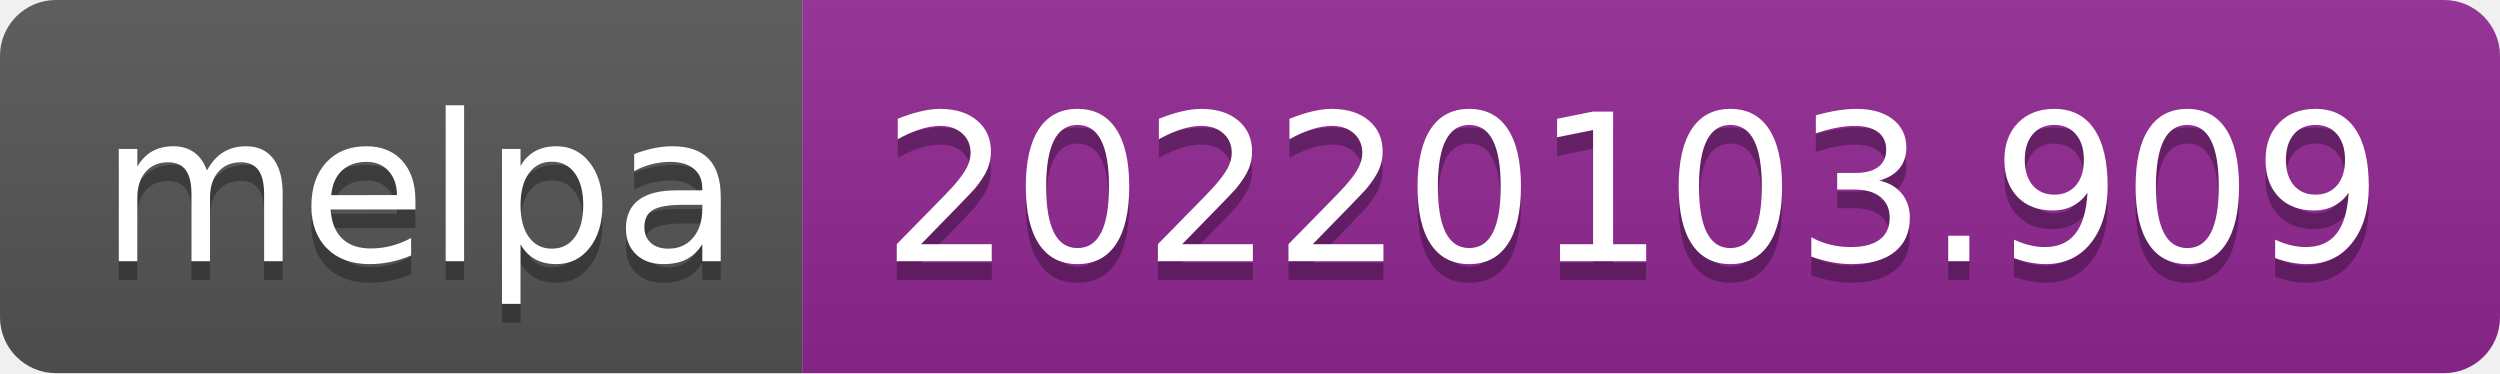
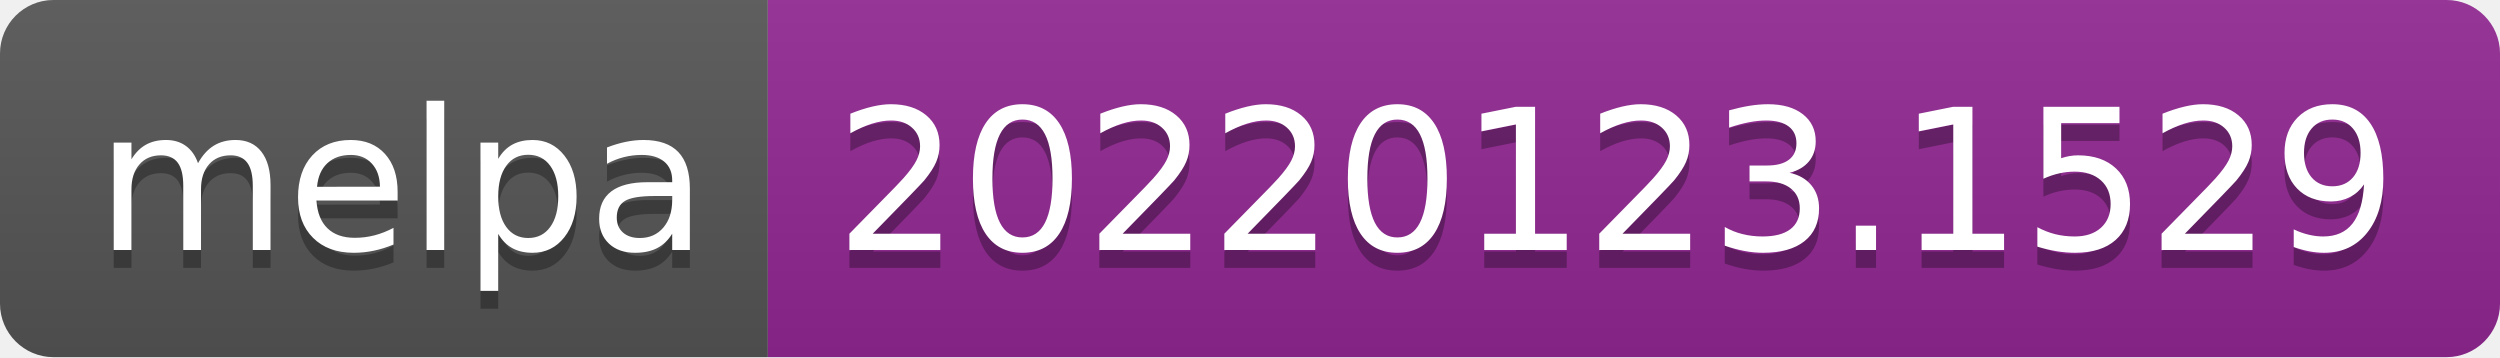
- <svg xmlns="http://www.w3.org/2000/svg" width="134" height="20" role="img" aria-label="melpa: 20220103.909">
+ <svg xmlns="http://www.w3.org/2000/svg" width="140" height="20" role="img" aria-label="melpa: 20220123.1529">
  <linearGradient id="s" x2="0" y2="100%">
    <stop offset="0" stop-color="#bbb" stop-opacity=".1" />
    <stop offset="1" stop-opacity=".1" />
  </linearGradient>
  <clipPath id="r">
-     <rect width="134" height="20" rx="3" fill="#fff" />
+     <rect width="140" height="20" rx="3" fill="#fff" />
  </clipPath>
  <g clip-path="url(#r)">
    <rect width="43" height="20" fill="#555" />
-     <rect x="43" width="91" height="20" fill="#922793" />
-     <rect width="134" height="20" fill="url(#s)" />
+     <rect x="43" width="97" height="20" fill="#922793" />
+     <rect width="140" height="20" fill="url(#s)" />
  </g>
  <g fill="#fff" text-anchor="middle" font-family="Verdana,Geneva,DejaVu Sans,sans-serif" text-rendering="geometricPrecision" font-size="110">
    <text aria-hidden="true" x="225" y="150" fill="#010101" fill-opacity=".3" transform="scale(.1)" textLength="330">melpa</text>
    <text x="225" y="140" transform="scale(.1)" fill="#fff" textLength="330">melpa</text>
-     <text aria-hidden="true" x="875" y="150" fill="#010101" fill-opacity=".3" transform="scale(.1)" textLength="810">20220103.909</text>
-     <text x="875" y="140" transform="scale(.1)" fill="#fff" textLength="810">20220103.909</text>
+     <text aria-hidden="true" x="905" y="150" fill="#010101" fill-opacity=".3" transform="scale(.1)" textLength="870">20220123.1529</text>
+     <text x="905" y="140" transform="scale(.1)" fill="#fff" textLength="870">20220123.1529</text>
  </g>
</svg>
